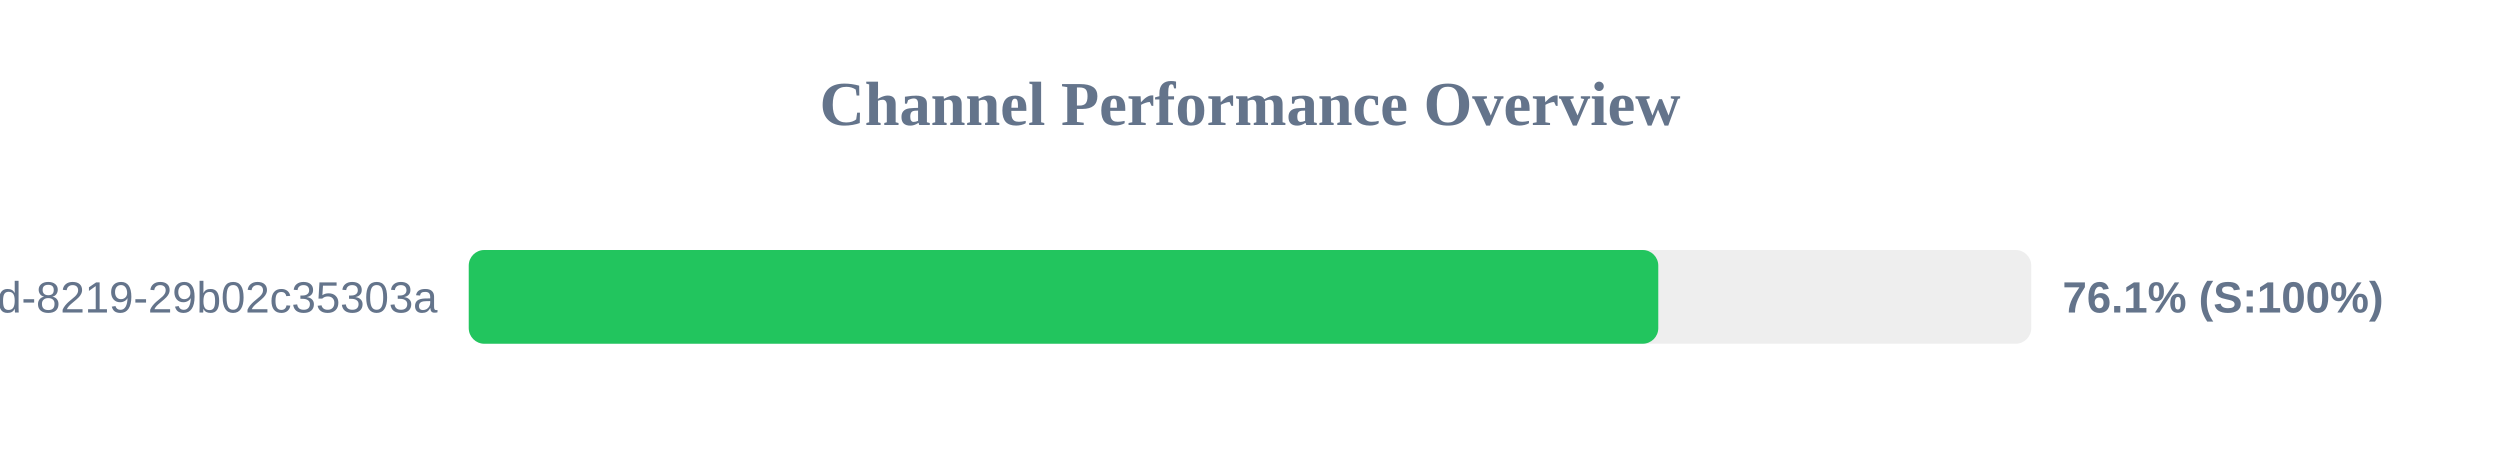
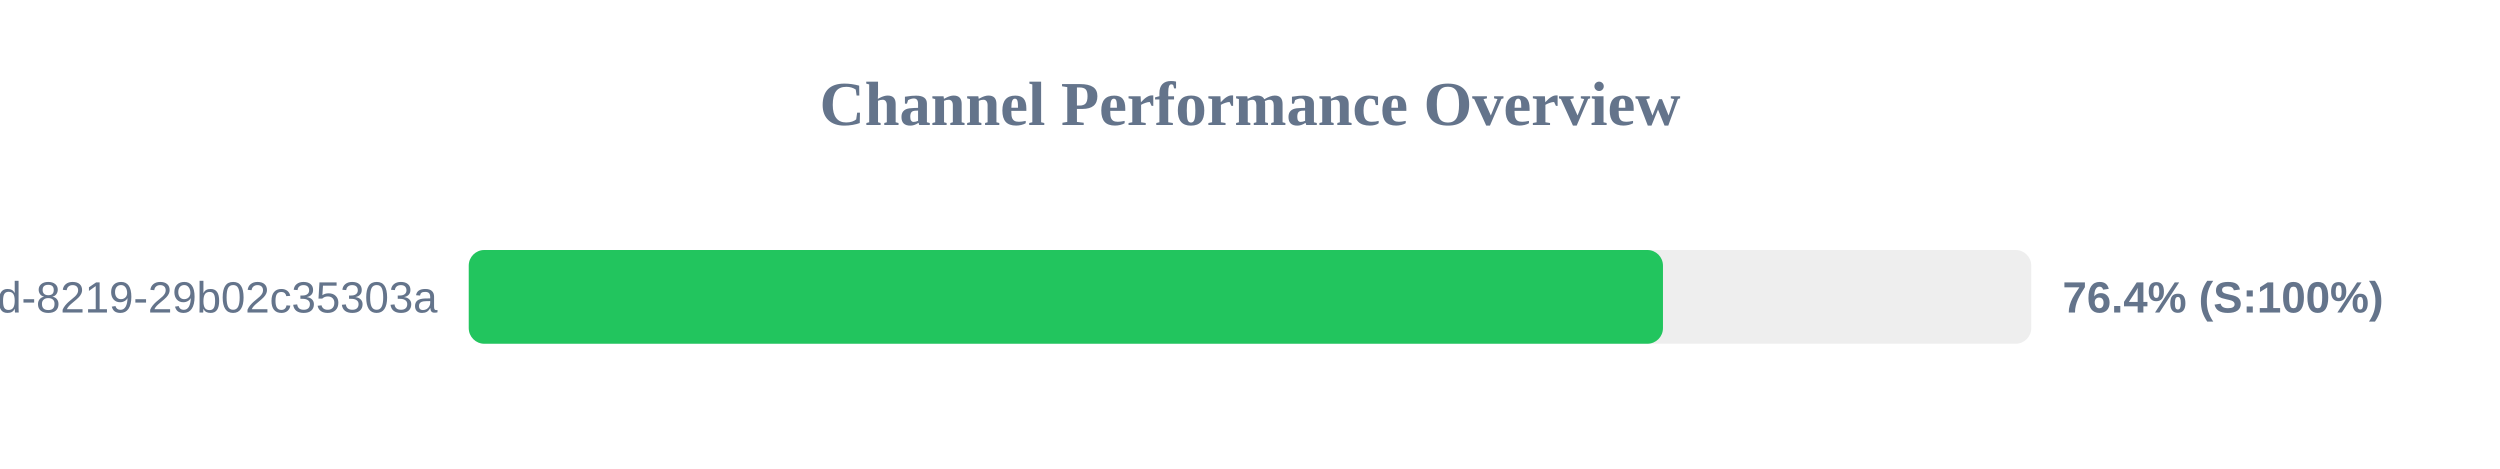
<svg xmlns="http://www.w3.org/2000/svg" width="800" height="150" version="1.1">
  <style>
        .row { font: 14px Arial; fill: #64748b; }
        .score { font: bold 14px Arial; fill: #64748b; }
    </style>
  <text x="400" y="40" text-anchor="middle" font-size="20px" font-weight="bold" fill="#64748b">Channel Performance Overview</text>
  <rect x="150" y="80" width="500" height="30" fill="#eee" rx="5" />
-   <rect x="150" y="80" width="380.65" height="30" fill="#22c55e" rx="5" />
+   <rect x="150" y="80" width="382.15" height="30" fill="#22c55e" rx="5" />
  <text x="140" y="100" text-anchor="end" class="row">?uuid=5eaa121d-4362-444d-8219-29b02c35303a</text>
-   <text x="660" y="100" text-anchor="start" class="score">76.1% (S:100%)</text>
+   <text x="660" y="100" text-anchor="start" class="score">76.4% (S:100%)</text>
</svg>
